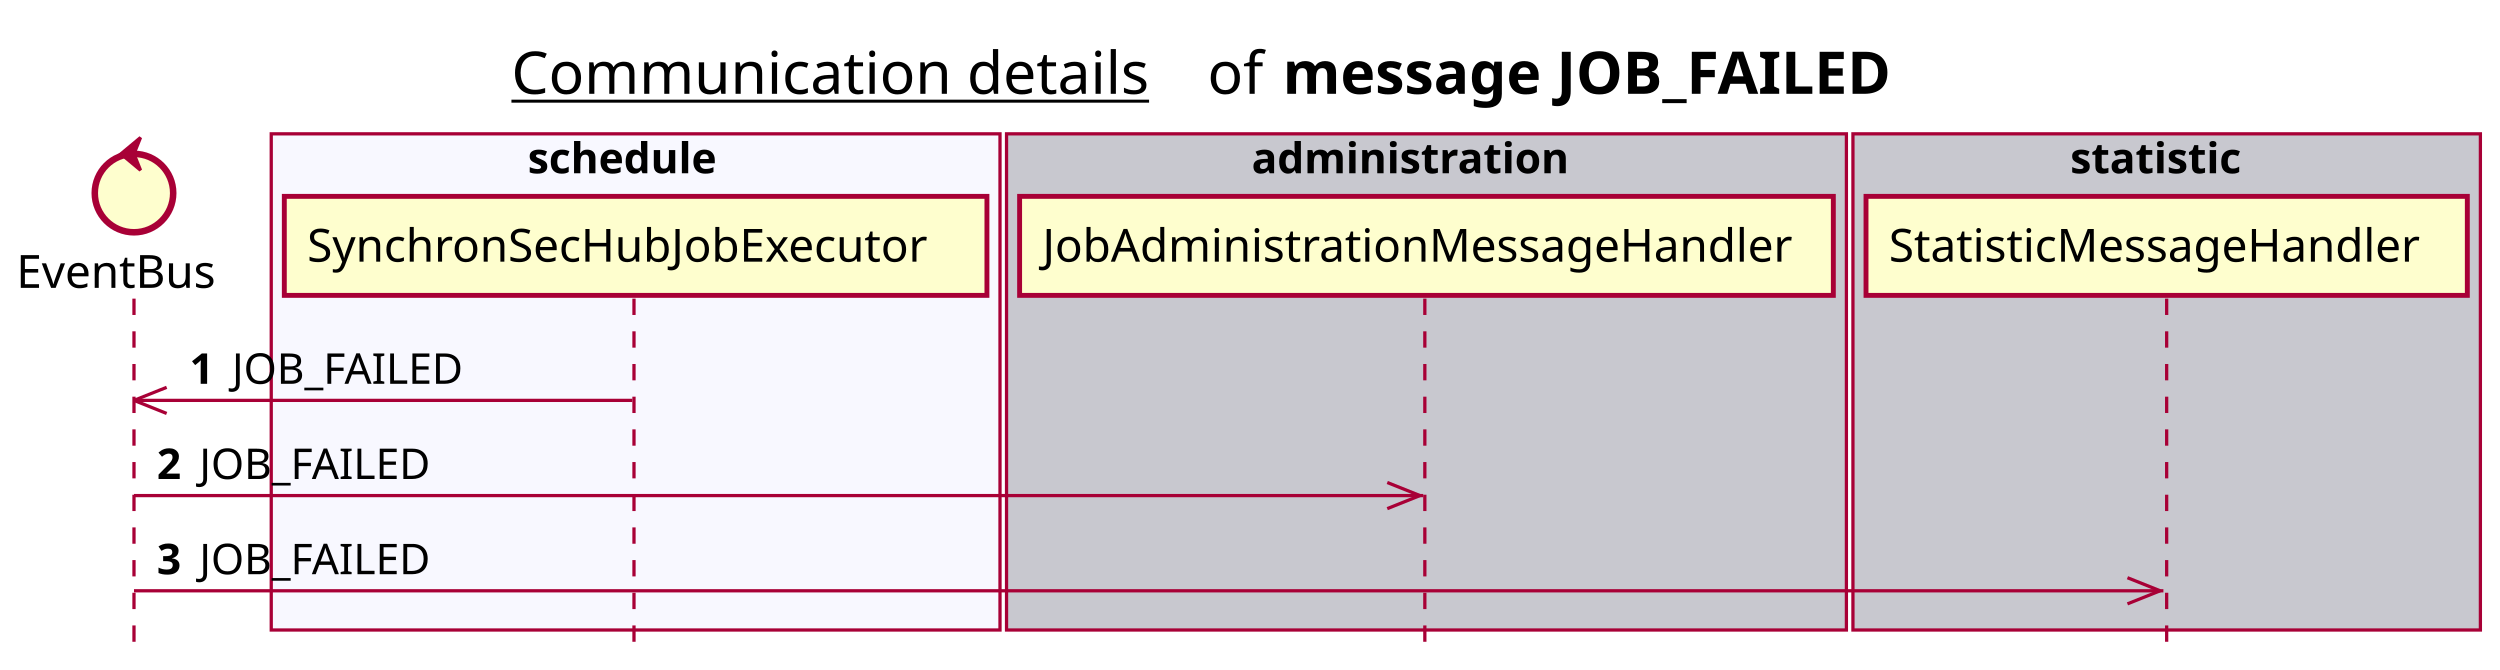
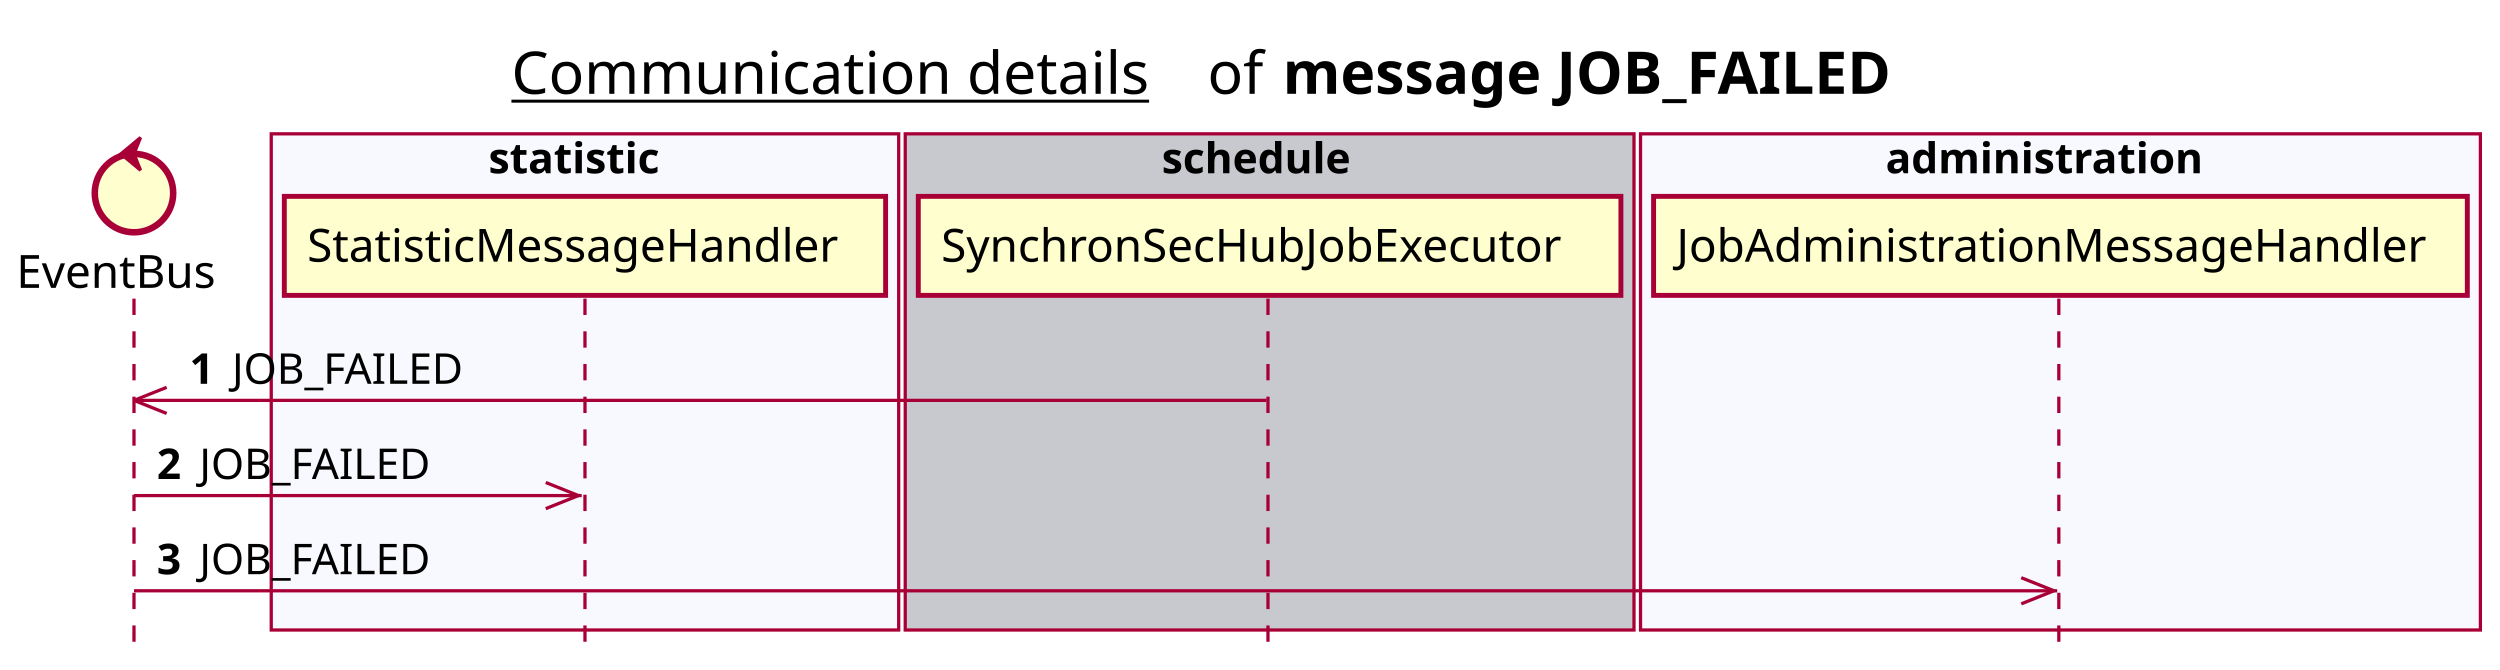
<svg xmlns="http://www.w3.org/2000/svg" contentScriptType="application/ecmascript" contentStyleType="text/css" height="205px" preserveAspectRatio="none" style="width:765px;height:205px;background:#FFFFFF;" version="1.1" viewBox="0 0 765 205" width="765px" zoomAndPan="magnify">
  <defs />
  <g>
    <text fill="#000000" font-family="sans-serif" font-size="18" lengthAdjust="spacing" text-decoration="underline" textLength="201" x="156.5" y="28.708">Communication details</text>
    <text fill="#000000" font-family="sans-serif" font-size="18" lengthAdjust="spacing" textLength="17" x="369.5" y="28.708">of</text>
    <text fill="#000000" font-family="sans-serif" font-size="18" font-weight="bold" lengthAdjust="spacing" textLength="211" x="392.5" y="28.708">message JOB_FAILED</text>
-     <rect fill="#F8F8FF" height="151.828" style="stroke:#A80036;stroke-width:1.0;" width="223" x="83" y="40.953" />
-     <text fill="#000000" font-family="sans-serif" font-size="13" font-weight="bold" lengthAdjust="spacing" textLength="66" x="161.5" y="53.02">schedule</text>
-     <rect fill="#C8C8CF" height="151.828" style="stroke:#A80036;stroke-width:1.0;" width="257" x="308" y="40.953" />
-     <text fill="#000000" font-family="sans-serif" font-size="13" font-weight="bold" lengthAdjust="spacing" textLength="107" x="383" y="53.02">administration</text>
-     <rect fill="#C8C8CF" height="151.828" style="stroke:#A80036;stroke-width:1.0;" width="192" x="567" y="40.953" />
-     <text fill="#000000" font-family="sans-serif" font-size="13" font-weight="bold" lengthAdjust="spacing" textLength="59" x="633.5" y="53.02">statistic</text>
+     <rect fill="#F8F8FF" height="151.828" style="stroke:#A80036;stroke-width:1.0;" width="192" x="83" y="40.953" />
+     <text fill="#000000" font-family="sans-serif" font-size="13" font-weight="bold" lengthAdjust="spacing" textLength="59" x="149.5" y="53.02">statistic</text>
+     <rect fill="#C8C8CF" height="151.828" style="stroke:#A80036;stroke-width:1.0;" width="223" x="277" y="40.953" />
+     <text fill="#000000" font-family="sans-serif" font-size="13" font-weight="bold" lengthAdjust="spacing" textLength="66" x="355.5" y="53.02">schedule</text>
+     <rect fill="#F8F8FF" height="151.828" style="stroke:#A80036;stroke-width:1.0;" width="257" x="502" y="40.953" />
+     <text fill="#000000" font-family="sans-serif" font-size="13" font-weight="bold" lengthAdjust="spacing" textLength="107" x="577" y="53.02">administration</text>
    <line style="stroke:#A80036;stroke-width:1.0;stroke-dasharray:5.0,5.0;" x1="41" x2="41" y1="91.383" y2="198.781" />
-     <line style="stroke:#A80036;stroke-width:1.0;stroke-dasharray:5.0,5.0;" x1="194" x2="194" y1="91.383" y2="198.781" />
-     <line style="stroke:#A80036;stroke-width:1.0;stroke-dasharray:5.0,5.0;" x1="436" x2="436" y1="91.383" y2="198.781" />
-     <line style="stroke:#A80036;stroke-width:1.0;stroke-dasharray:5.0,5.0;" x1="663" x2="663" y1="91.383" y2="198.781" />
+     <line style="stroke:#A80036;stroke-width:1.0;stroke-dasharray:5.0,5.0;" x1="179" x2="179" y1="91.383" y2="198.781" />
+     <line style="stroke:#A80036;stroke-width:1.0;stroke-dasharray:5.0,5.0;" x1="388" x2="388" y1="91.383" y2="198.781" />
+     <line style="stroke:#A80036;stroke-width:1.0;stroke-dasharray:5.0,5.0;" x1="630" x2="630" y1="91.383" y2="198.781" />
    <text fill="#000000" font-family="sans-serif" font-size="14" lengthAdjust="spacing" textLength="66" x="5" y="88.081">EventBus</text>
    <ellipse cx="41" cy="59.086" fill="#FEFECE" rx="12" ry="12" style="stroke:#A80036;stroke-width:2.0;" />
    <polygon fill="#A80036" points="37,47.086,43,42.086,41,47.086,43,52.086,37,47.086" style="stroke:#A80036;stroke-width:1.0;" />
-     <rect fill="#FEFECE" height="30.297" style="stroke:#A80036;stroke-width:1.5;" width="215" x="87" y="60.086" />
-     <text fill="#000000" font-family="sans-serif" font-size="14" lengthAdjust="spacing" textLength="201" x="94" y="80.081">SynchronSecHubJobExecutor</text>
-     <rect fill="#FEFECE" height="30.297" style="stroke:#A80036;stroke-width:1.5;" width="249" x="312" y="60.086" />
-     <text fill="#000000" font-family="sans-serif" font-size="14" lengthAdjust="spacing" textLength="235" x="319" y="80.081">JobAdministrationMessageHandler</text>
-     <rect fill="#FEFECE" height="30.297" style="stroke:#A80036;stroke-width:1.5;" width="184" x="571" y="60.086" />
-     <text fill="#000000" font-family="sans-serif" font-size="14" lengthAdjust="spacing" textLength="170" x="578" y="80.081">StatisticMessageHandler</text>
+     <rect fill="#FEFECE" height="30.297" style="stroke:#A80036;stroke-width:1.5;" width="184" x="87" y="60.086" />
+     <text fill="#000000" font-family="sans-serif" font-size="14" lengthAdjust="spacing" textLength="170" x="94" y="80.081">StatisticMessageHandler</text>
+     <rect fill="#FEFECE" height="30.297" style="stroke:#A80036;stroke-width:1.5;" width="215" x="281" y="60.086" />
+     <text fill="#000000" font-family="sans-serif" font-size="14" lengthAdjust="spacing" textLength="201" x="288" y="80.081">SynchronSecHubJobExecutor</text>
+     <rect fill="#FEFECE" height="30.297" style="stroke:#A80036;stroke-width:1.5;" width="249" x="506" y="60.086" />
+     <text fill="#000000" font-family="sans-serif" font-size="14" lengthAdjust="spacing" textLength="235" x="513" y="80.081">JobAdministrationMessageHandler</text>
    <line style="stroke:#A80036;stroke-width:1.0;" x1="41" x2="51" y1="122.516" y2="118.516" />
    <line style="stroke:#A80036;stroke-width:1.0;" x1="41" x2="51" y1="122.516" y2="126.516" />
-     <line style="stroke:#A80036;stroke-width:1.0;" x1="41" x2="193.5" y1="122.516" y2="122.516" />
+     <line style="stroke:#A80036;stroke-width:1.0;" x1="41" x2="387.5" y1="122.516" y2="122.516" />
    <text fill="#000000" font-family="sans-serif" font-size="13" font-weight="bold" lengthAdjust="spacing" textLength="9" x="58" y="117.45">1</text>
    <text fill="#000000" font-family="sans-serif" font-size="13" lengthAdjust="spacing" textLength="73" x="71" y="117.45">JOB_FAILED</text>
-     <line style="stroke:#A80036;stroke-width:1.0;" x1="434.5" x2="424.5" y1="151.648" y2="147.648" />
-     <line style="stroke:#A80036;stroke-width:1.0;" x1="434.5" x2="424.5" y1="151.648" y2="155.648" />
-     <line style="stroke:#A80036;stroke-width:1.0;" x1="41" x2="435.5" y1="151.648" y2="151.648" />
+     <line style="stroke:#A80036;stroke-width:1.0;" x1="177" x2="167" y1="151.648" y2="147.648" />
+     <line style="stroke:#A80036;stroke-width:1.0;" x1="177" x2="167" y1="151.648" y2="155.648" />
+     <line style="stroke:#A80036;stroke-width:1.0;" x1="41" x2="178" y1="151.648" y2="151.648" />
    <text fill="#000000" font-family="sans-serif" font-size="13" font-weight="bold" lengthAdjust="spacing" textLength="9" x="48" y="146.583">2</text>
    <text fill="#000000" font-family="sans-serif" font-size="13" lengthAdjust="spacing" textLength="73" x="61" y="146.583">JOB_FAILED</text>
-     <line style="stroke:#A80036;stroke-width:1.0;" x1="661" x2="651" y1="180.781" y2="176.781" />
-     <line style="stroke:#A80036;stroke-width:1.0;" x1="661" x2="651" y1="180.781" y2="184.781" />
-     <line style="stroke:#A80036;stroke-width:1.0;" x1="41" x2="662" y1="180.781" y2="180.781" />
+     <line style="stroke:#A80036;stroke-width:1.0;" x1="628.5" x2="618.5" y1="180.781" y2="176.781" />
+     <line style="stroke:#A80036;stroke-width:1.0;" x1="628.5" x2="618.5" y1="180.781" y2="184.781" />
+     <line style="stroke:#A80036;stroke-width:1.0;" x1="41" x2="629.5" y1="180.781" y2="180.781" />
    <text fill="#000000" font-family="sans-serif" font-size="13" font-weight="bold" lengthAdjust="spacing" textLength="9" x="48" y="175.715">3</text>
    <text fill="#000000" font-family="sans-serif" font-size="13" lengthAdjust="spacing" textLength="73" x="61" y="175.715">JOB_FAILED</text>
  </g>
</svg>
